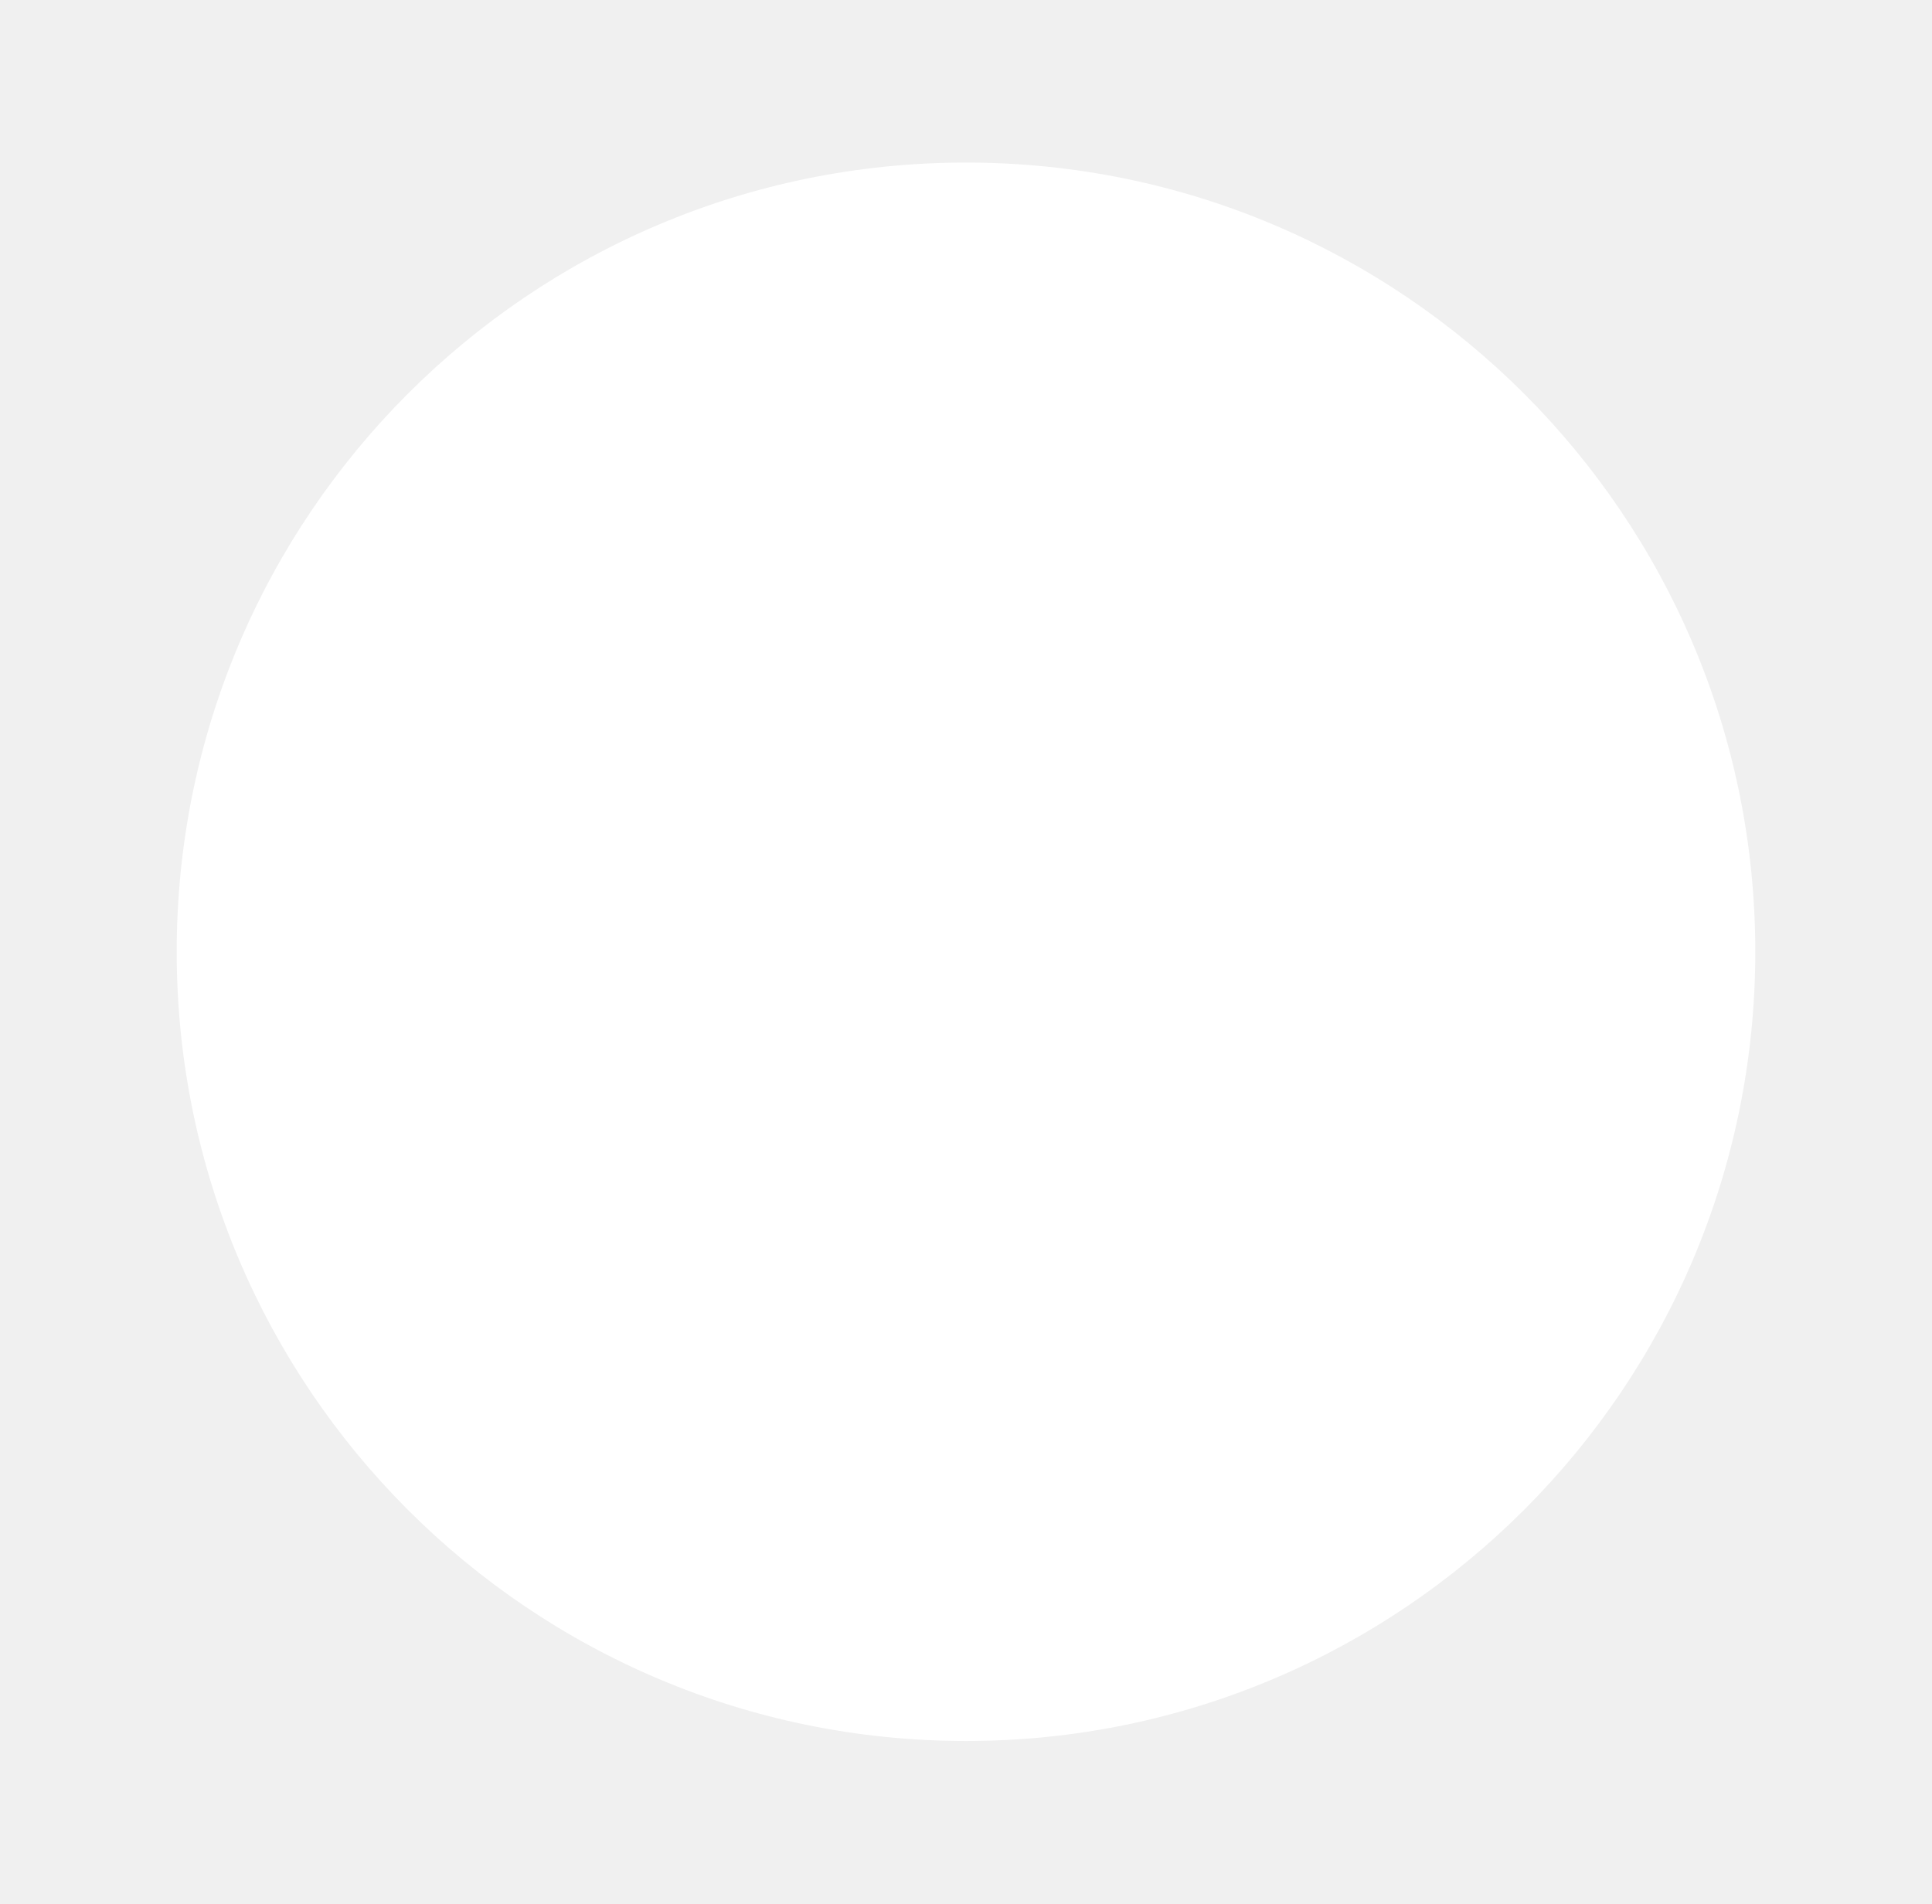
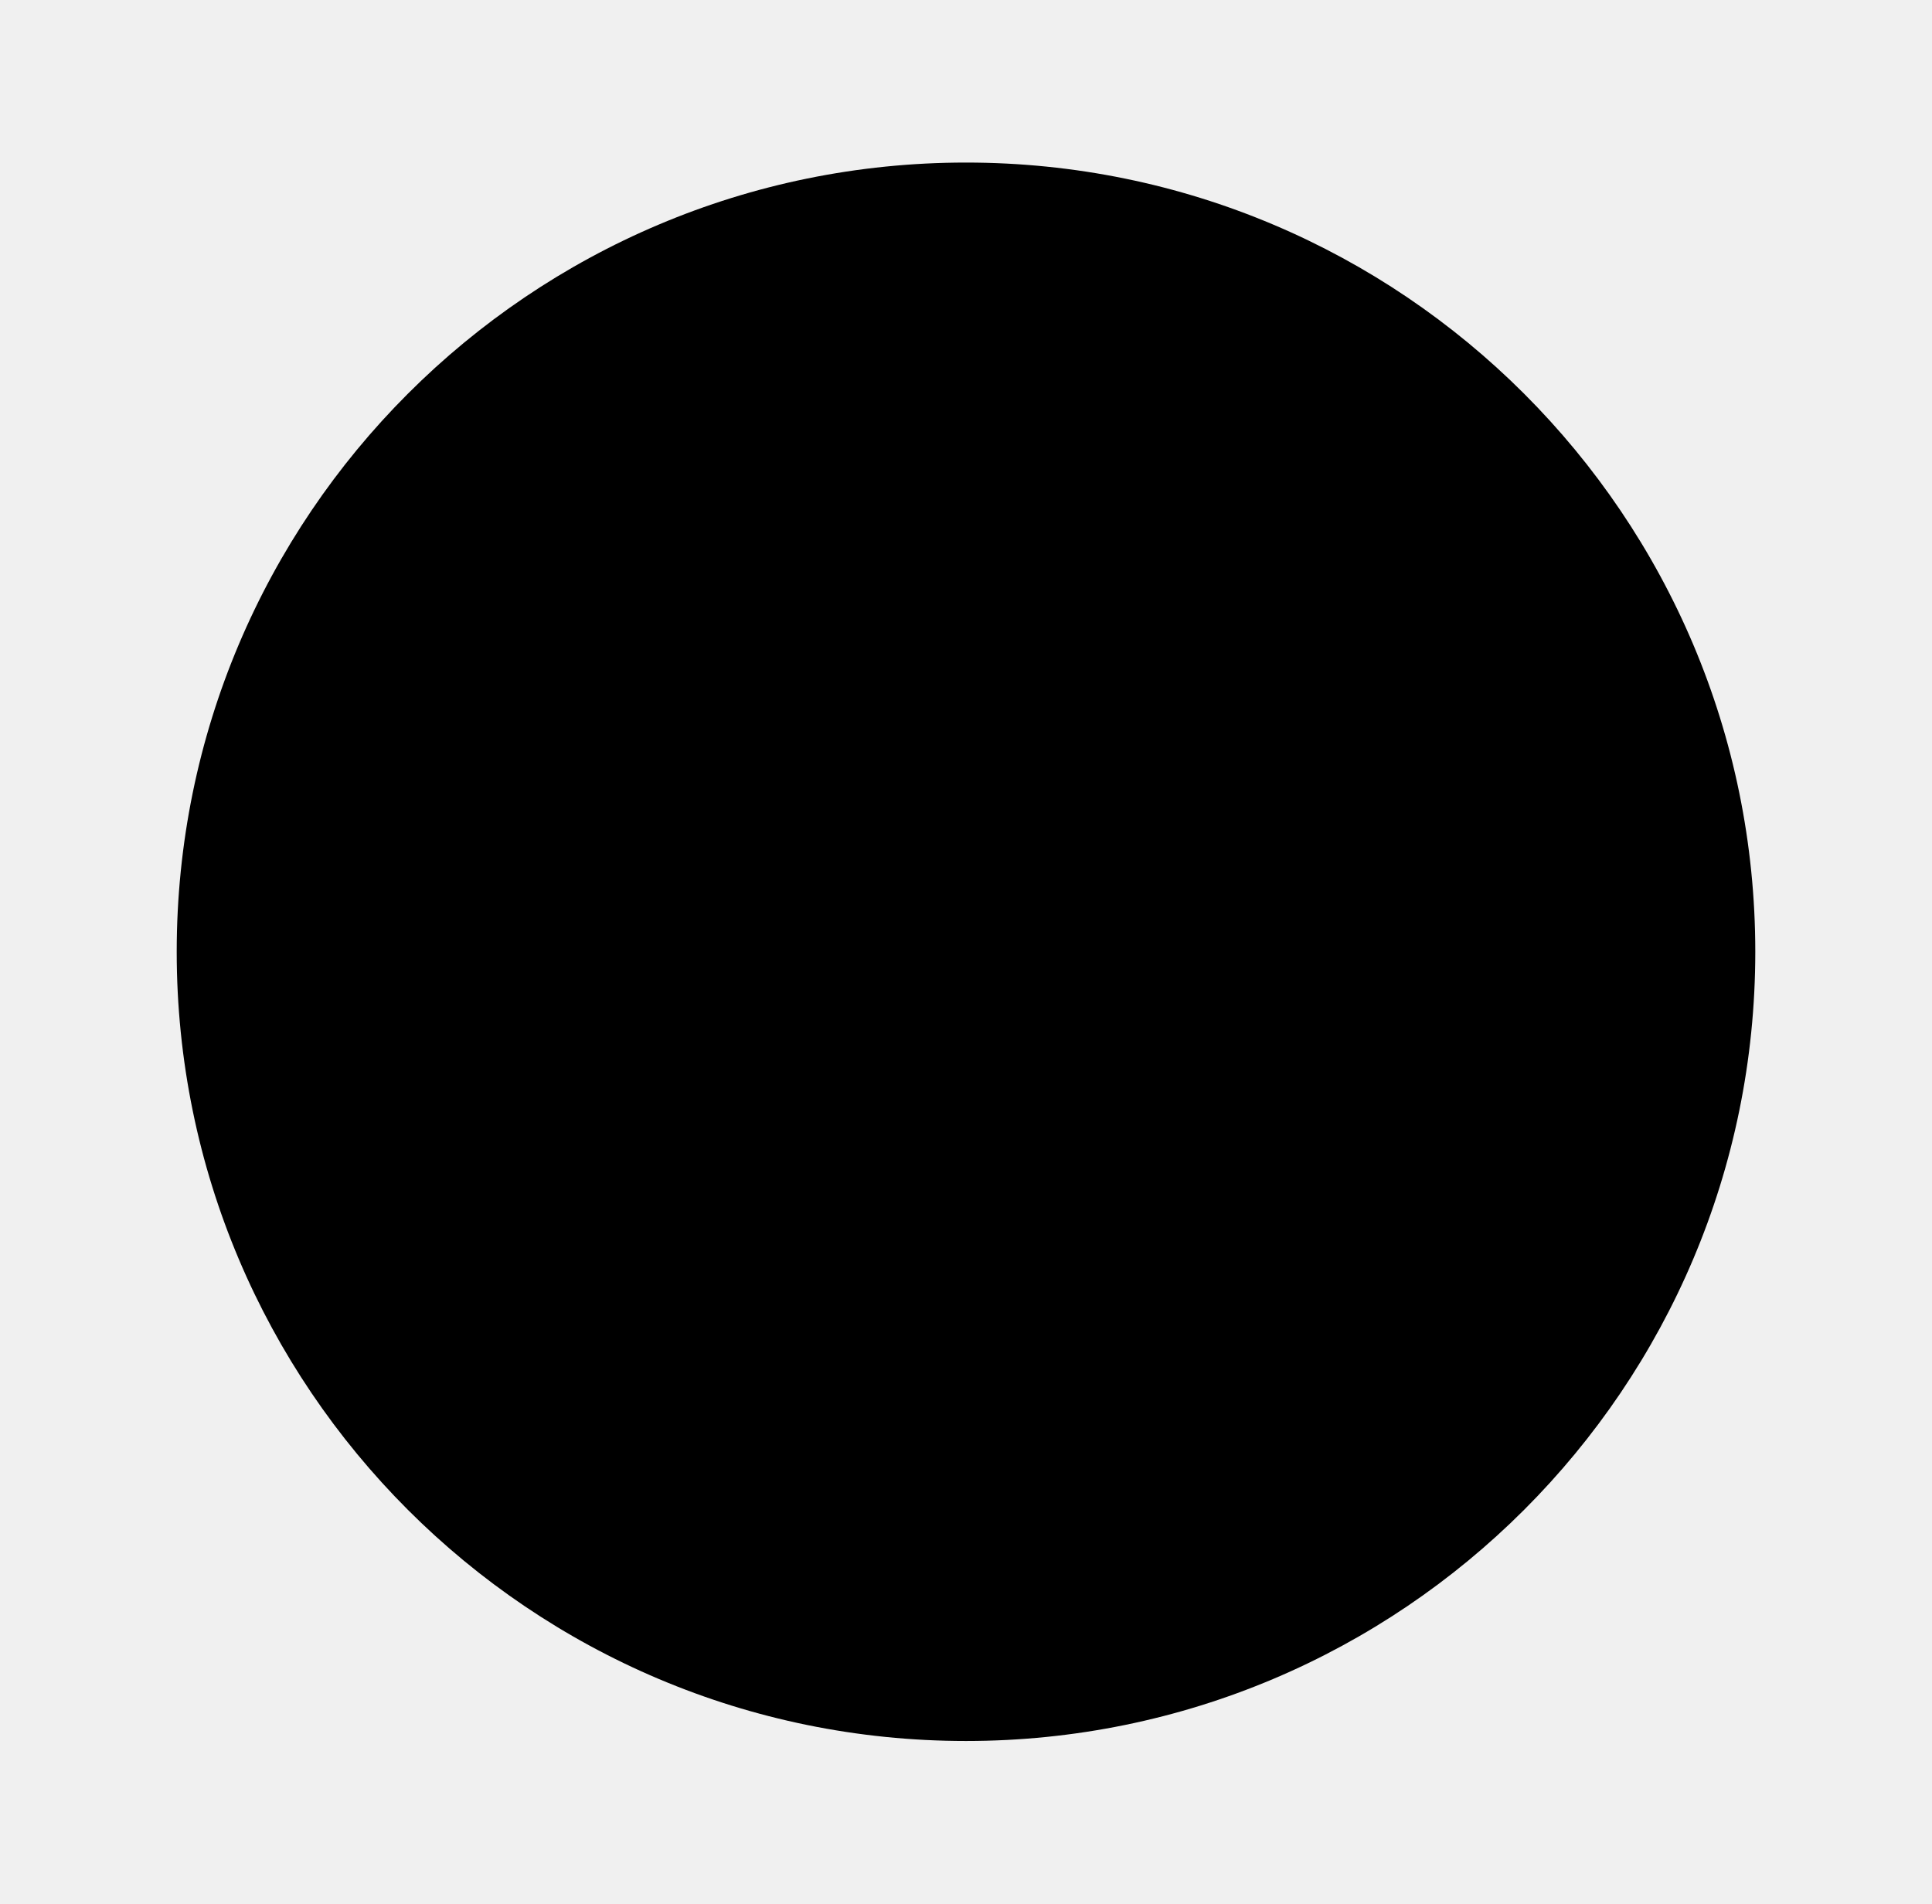
<svg xmlns="http://www.w3.org/2000/svg" id="svg20" version="1.1" viewBox="0 0 410 404">
-   <defs>
-     <style>
-       .st0 {
-         fill: #fff;
-       }
-     </style>
-   </defs>
-   <circle class="st0" cx="205" cy="202" r="167.5" />
+   <circle cx="205" cy="202" r="167.5" />
</svg>
